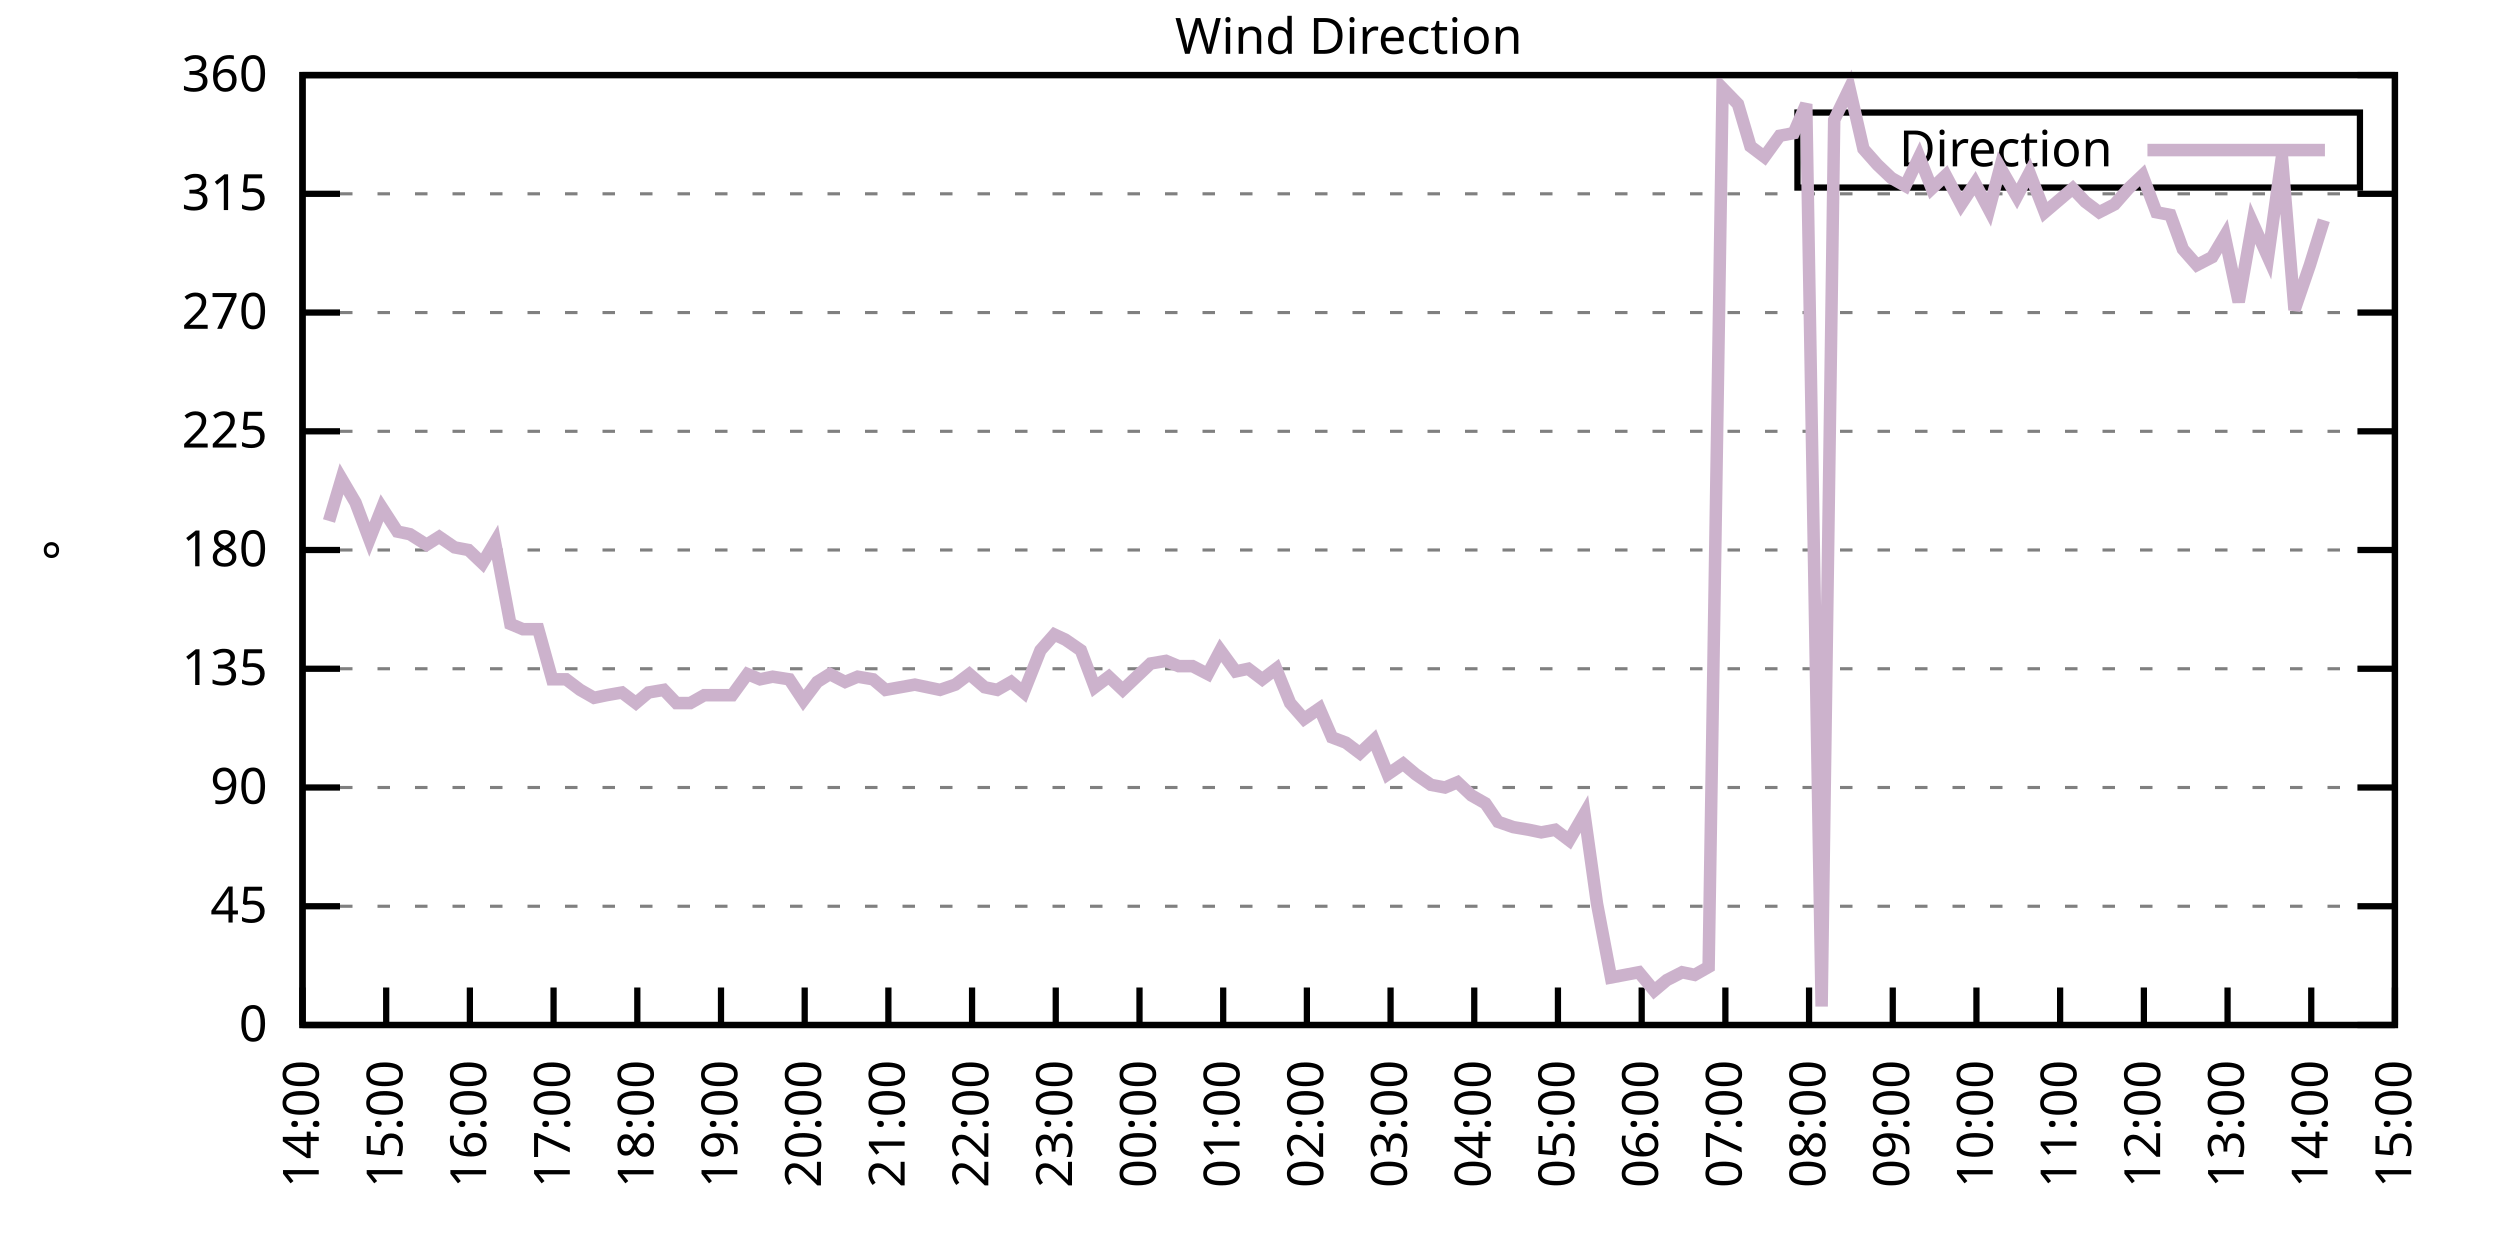
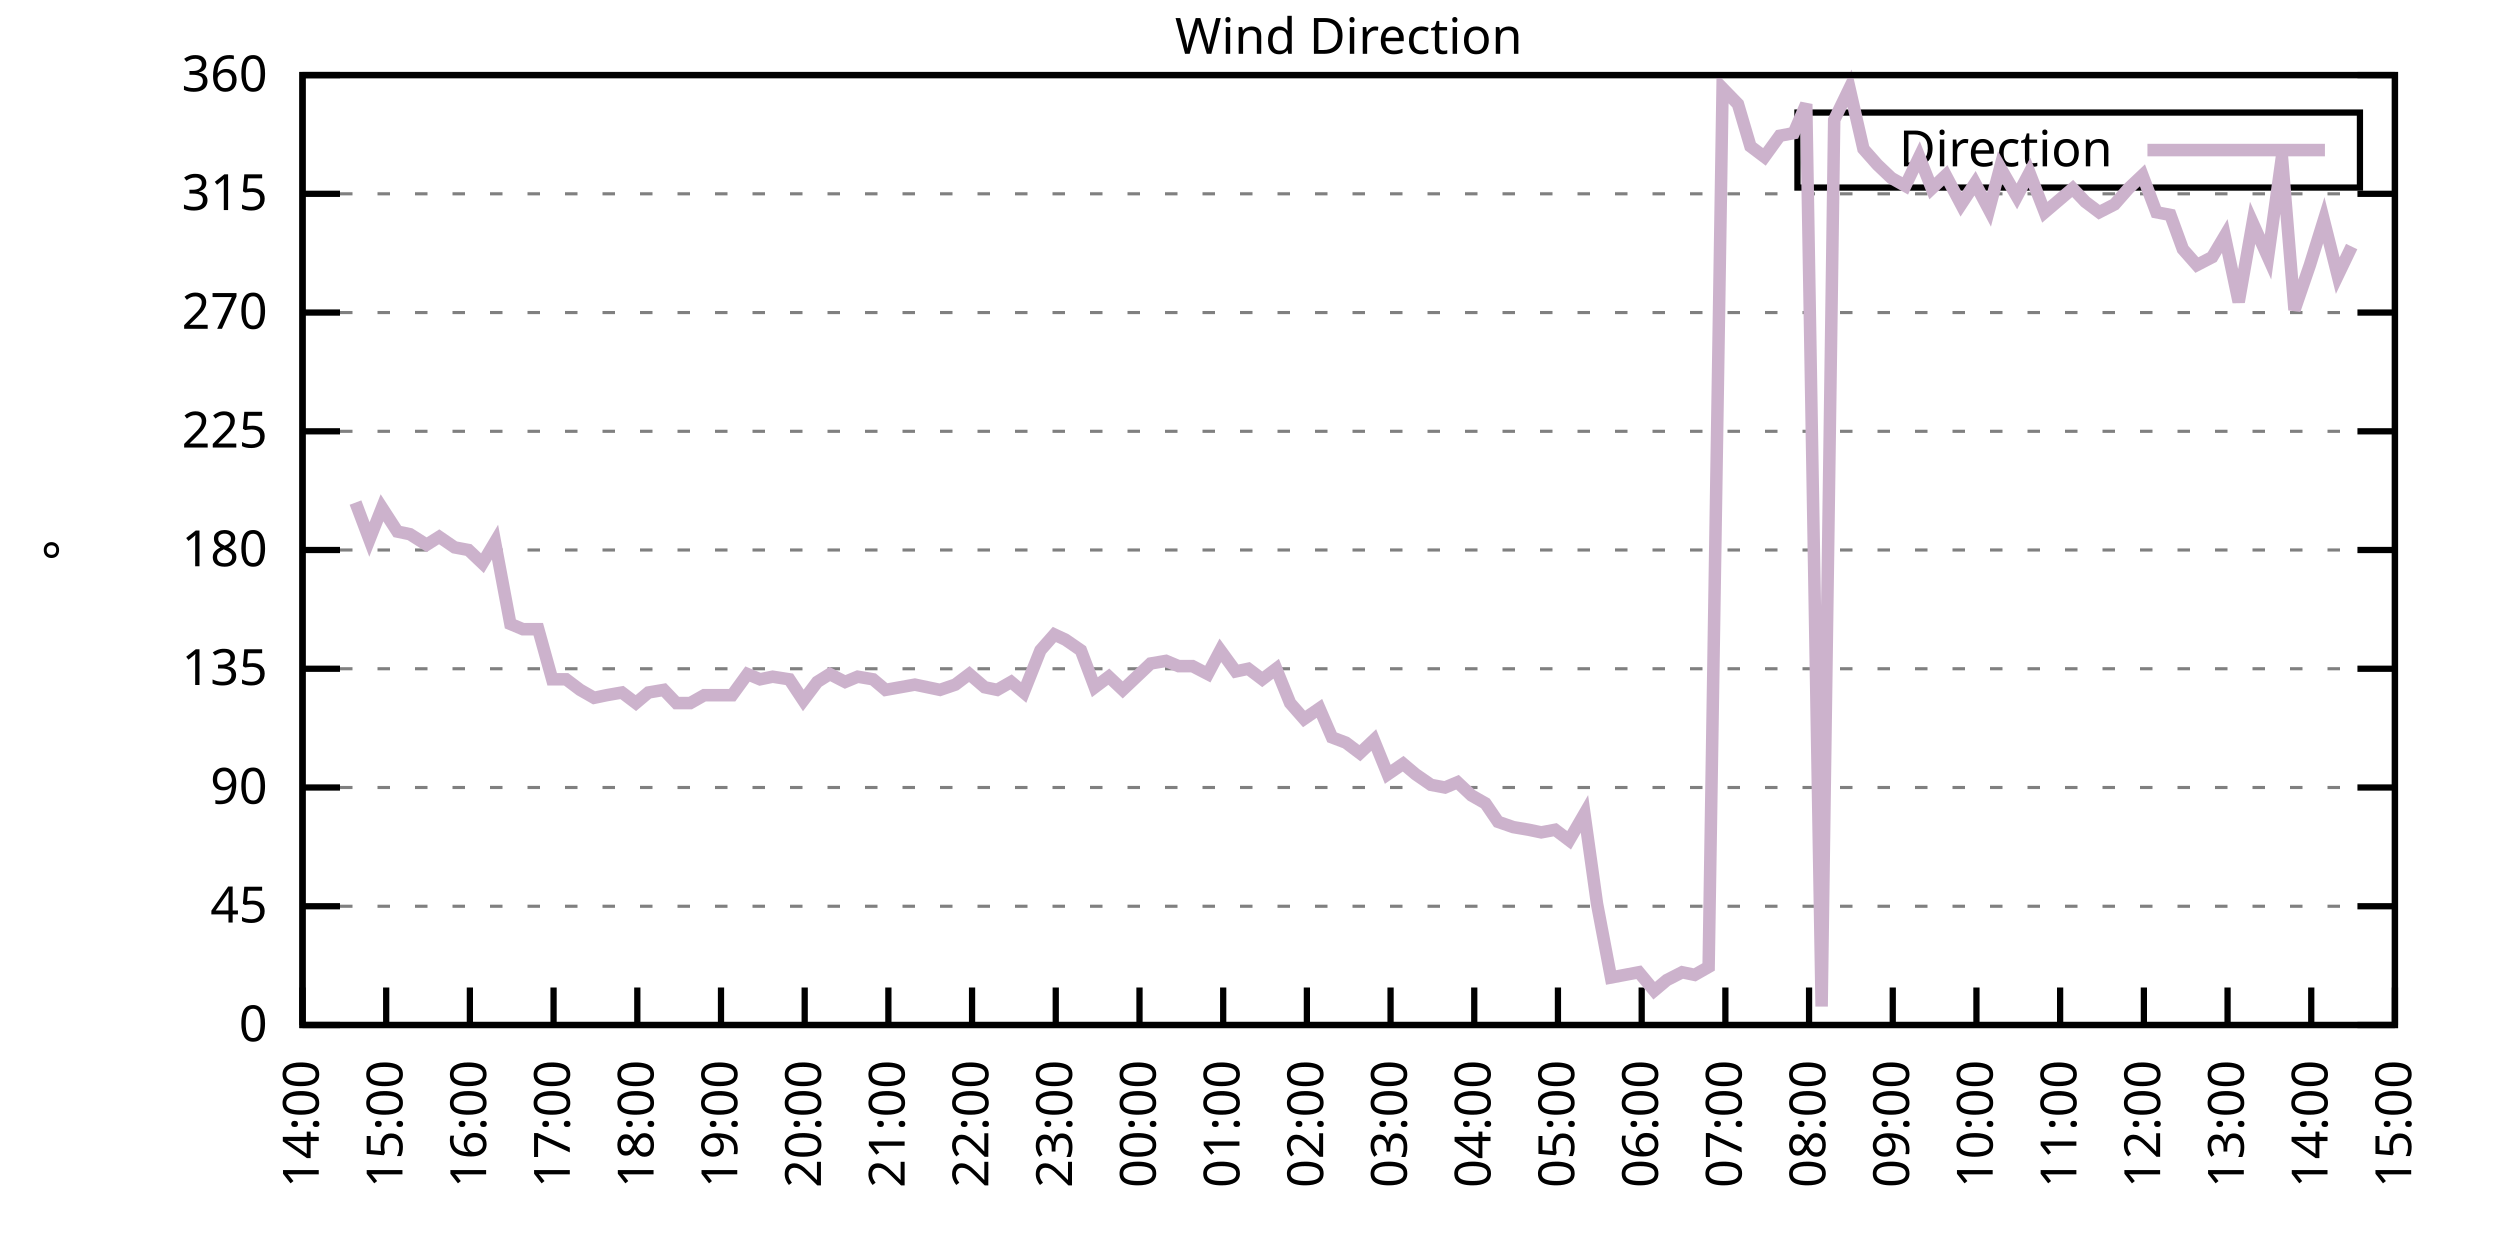
<svg xmlns="http://www.w3.org/2000/svg" xmlns:xlink="http://www.w3.org/1999/xlink" width="400" height="200" viewBox="0 0 400 200">
  <g id="gnuplot_canvas">
    <rect x="0" y="0" width="400" height="200" fill="none" />
    <defs>
      <circle id="gpDot" r="0.5" stroke-width="0.5" stroke="currentColor" />
      <path id="gpPt0" stroke-width="0.333" stroke="currentColor" d="M-1,0 h2 M0,-1 v2" />
      <path id="gpPt1" stroke-width="0.333" stroke="currentColor" d="M-1,-1 L1,1 M1,-1 L-1,1" />
      <path id="gpPt2" stroke-width="0.333" stroke="currentColor" d="M-1,0 L1,0 M0,-1 L0,1 M-1,-1 L1,1 M-1,1 L1,-1" />
      <rect id="gpPt3" stroke-width="0.333" stroke="currentColor" x="-1" y="-1" width="2" height="2" />
      <rect id="gpPt4" stroke-width="0.333" stroke="currentColor" fill="currentColor" x="-1" y="-1" width="2" height="2" />
      <circle id="gpPt5" stroke-width="0.333" stroke="currentColor" cx="0" cy="0" r="1" />
      <use xlink:href="#gpPt5" id="gpPt6" fill="currentColor" stroke="none" />
      <path id="gpPt7" stroke-width="0.333" stroke="currentColor" d="M0,-1.33 L-1.33,0.67 L1.33,0.67 z" />
      <use xlink:href="#gpPt7" id="gpPt8" fill="currentColor" stroke="none" />
      <use xlink:href="#gpPt7" id="gpPt9" stroke="currentColor" transform="rotate(180)" />
      <use xlink:href="#gpPt9" id="gpPt10" fill="currentColor" stroke="none" />
      <use xlink:href="#gpPt3" id="gpPt11" stroke="currentColor" transform="rotate(45)" />
      <use xlink:href="#gpPt11" id="gpPt12" fill="currentColor" stroke="none" />
      <path id="gpPt13" stroke-width="0.333" stroke="currentColor" d="M0,1.330 L1.265,0.411 L0.782,-1.067 L-0.782,-1.076 L-1.265,0.411 z" />
      <use xlink:href="#gpPt13" id="gpPt14" fill="currentColor" stroke="none" />
      <filter id="textbox" filterUnits="objectBoundingBox" x="0" y="0" height="1" width="1">
        <feFlood flood-color="white" flood-opacity="1" result="bgnd" />
        <feComposite in="SourceGraphic" in2="bgnd" operator="atop" />
      </filter>
      <filter id="greybox" filterUnits="objectBoundingBox" x="0" y="0" height="1" width="1">
        <feFlood flood-color="lightgrey" flood-opacity="1" result="grey" />
        <feComposite in="SourceGraphic" in2="grey" operator="atop" />
      </filter>
    </defs>
    <g fill="none" color="white" stroke="currentColor" stroke-width="1.00" stroke-linecap="butt" stroke-linejoin="miter">
</g>
    <g fill="none" color="black" stroke="currentColor" stroke-width="1.00" stroke-linecap="butt" stroke-linejoin="miter">
      <g stroke="none" shape-rendering="crispEdges">
        <polygon fill="rgb(255, 255, 255)" points="48.40,164.00 383.18,164.00 383.18,12.02 48.40,12.02 " />
      </g>
    </g>
    <g fill="none" color="black" stroke="currentColor" stroke-width="1.00" stroke-linecap="butt" stroke-linejoin="miter">
</g>
    <g fill="none" color="black" stroke="black" stroke-width="0.50" stroke-linecap="butt" stroke-linejoin="miter">
</g>
    <g fill="none" color="gray" stroke="currentColor" stroke-width="0.50" stroke-linecap="butt" stroke-linejoin="miter">
      <path stroke="gray" stroke-dasharray="2,4" class="gridline" d="M48.40,164.00 L383.19,164.00  " />
    </g>
    <g fill="none" color="gray" stroke="gray" stroke-width="1.00" stroke-linecap="butt" stroke-linejoin="miter">
</g>
    <g fill="none" color="black" stroke="currentColor" stroke-width="1.00" stroke-linecap="butt" stroke-linejoin="miter">
      <path stroke="black" d="M48.40,164.00 L54.40,164.00 M383.19,164.00 L377.19,164.00  " />
      <g transform="translate(42.80,166.60)" stroke="none" fill="black" font-family="Sans" font-size="8.00" text-anchor="end">
        <text>
          <tspan font-family="Sans"> 0</tspan>
        </text>
      </g>
    </g>
    <g fill="none" color="black" stroke="currentColor" stroke-width="1.00" stroke-linecap="butt" stroke-linejoin="miter">
</g>
    <g fill="none" color="black" stroke="black" stroke-width="0.50" stroke-linecap="butt" stroke-linejoin="miter">
</g>
    <g fill="none" color="gray" stroke="currentColor" stroke-width="0.50" stroke-linecap="butt" stroke-linejoin="miter">
      <path stroke="gray" stroke-dasharray="2,4" class="gridline" d="M48.40,145.00 L383.19,145.00  " />
    </g>
    <g fill="none" color="gray" stroke="gray" stroke-width="1.00" stroke-linecap="butt" stroke-linejoin="miter">
</g>
    <g fill="none" color="black" stroke="currentColor" stroke-width="1.00" stroke-linecap="butt" stroke-linejoin="miter">
      <path stroke="black" d="M48.40,145.00 L54.40,145.00 M383.19,145.00 L377.19,145.00  " />
      <g transform="translate(42.80,147.60)" stroke="none" fill="black" font-family="Sans" font-size="8.00" text-anchor="end">
        <text>
          <tspan font-family="Sans"> 45</tspan>
        </text>
      </g>
    </g>
    <g fill="none" color="black" stroke="currentColor" stroke-width="1.00" stroke-linecap="butt" stroke-linejoin="miter">
</g>
    <g fill="none" color="black" stroke="black" stroke-width="0.50" stroke-linecap="butt" stroke-linejoin="miter">
</g>
    <g fill="none" color="gray" stroke="currentColor" stroke-width="0.50" stroke-linecap="butt" stroke-linejoin="miter">
      <path stroke="gray" stroke-dasharray="2,4" class="gridline" d="M48.40,126.00 L383.19,126.00  " />
    </g>
    <g fill="none" color="gray" stroke="gray" stroke-width="1.00" stroke-linecap="butt" stroke-linejoin="miter">
</g>
    <g fill="none" color="black" stroke="currentColor" stroke-width="1.00" stroke-linecap="butt" stroke-linejoin="miter">
      <path stroke="black" d="M48.40,126.00 L54.40,126.00 M383.19,126.00 L377.19,126.00  " />
      <g transform="translate(42.80,128.60)" stroke="none" fill="black" font-family="Sans" font-size="8.00" text-anchor="end">
        <text>
          <tspan font-family="Sans"> 90</tspan>
        </text>
      </g>
    </g>
    <g fill="none" color="black" stroke="currentColor" stroke-width="1.00" stroke-linecap="butt" stroke-linejoin="miter">
</g>
    <g fill="none" color="black" stroke="black" stroke-width="0.50" stroke-linecap="butt" stroke-linejoin="miter">
</g>
    <g fill="none" color="gray" stroke="currentColor" stroke-width="0.50" stroke-linecap="butt" stroke-linejoin="miter">
      <path stroke="gray" stroke-dasharray="2,4" class="gridline" d="M48.40,107.00 L383.19,107.00  " />
    </g>
    <g fill="none" color="gray" stroke="gray" stroke-width="1.00" stroke-linecap="butt" stroke-linejoin="miter">
</g>
    <g fill="none" color="black" stroke="currentColor" stroke-width="1.00" stroke-linecap="butt" stroke-linejoin="miter">
      <path stroke="black" d="M48.40,107.00 L54.40,107.00 M383.19,107.00 L377.19,107.00  " />
      <g transform="translate(42.80,109.60)" stroke="none" fill="black" font-family="Sans" font-size="8.00" text-anchor="end">
        <text>
          <tspan font-family="Sans"> 135</tspan>
        </text>
      </g>
    </g>
    <g fill="none" color="black" stroke="currentColor" stroke-width="1.00" stroke-linecap="butt" stroke-linejoin="miter">
</g>
    <g fill="none" color="black" stroke="black" stroke-width="0.50" stroke-linecap="butt" stroke-linejoin="miter">
</g>
    <g fill="none" color="gray" stroke="currentColor" stroke-width="0.50" stroke-linecap="butt" stroke-linejoin="miter">
      <path stroke="gray" stroke-dasharray="2,4" class="gridline" d="M48.40,88.00 L383.19,88.00  " />
    </g>
    <g fill="none" color="gray" stroke="gray" stroke-width="1.00" stroke-linecap="butt" stroke-linejoin="miter">
</g>
    <g fill="none" color="black" stroke="currentColor" stroke-width="1.00" stroke-linecap="butt" stroke-linejoin="miter">
      <path stroke="black" d="M48.40,88.00 L54.40,88.00 M383.19,88.00 L377.19,88.00  " />
      <g transform="translate(42.80,90.60)" stroke="none" fill="black" font-family="Sans" font-size="8.00" text-anchor="end">
        <text>
          <tspan font-family="Sans"> 180</tspan>
        </text>
      </g>
    </g>
    <g fill="none" color="black" stroke="currentColor" stroke-width="1.00" stroke-linecap="butt" stroke-linejoin="miter">
</g>
    <g fill="none" color="black" stroke="black" stroke-width="0.50" stroke-linecap="butt" stroke-linejoin="miter">
</g>
    <g fill="none" color="gray" stroke="currentColor" stroke-width="0.50" stroke-linecap="butt" stroke-linejoin="miter">
      <path stroke="gray" stroke-dasharray="2,4" class="gridline" d="M48.40,69.01 L383.19,69.01  " />
    </g>
    <g fill="none" color="gray" stroke="gray" stroke-width="1.00" stroke-linecap="butt" stroke-linejoin="miter">
</g>
    <g fill="none" color="black" stroke="currentColor" stroke-width="1.00" stroke-linecap="butt" stroke-linejoin="miter">
      <path stroke="black" d="M48.40,69.01 L54.40,69.01 M383.19,69.01 L377.19,69.01  " />
      <g transform="translate(42.80,71.61)" stroke="none" fill="black" font-family="Sans" font-size="8.00" text-anchor="end">
        <text>
          <tspan font-family="Sans"> 225</tspan>
        </text>
      </g>
    </g>
    <g fill="none" color="black" stroke="currentColor" stroke-width="1.00" stroke-linecap="butt" stroke-linejoin="miter">
</g>
    <g fill="none" color="black" stroke="black" stroke-width="0.50" stroke-linecap="butt" stroke-linejoin="miter">
</g>
    <g fill="none" color="gray" stroke="currentColor" stroke-width="0.50" stroke-linecap="butt" stroke-linejoin="miter">
      <path stroke="gray" stroke-dasharray="2,4" class="gridline" d="M48.40,50.01 L383.19,50.01  " />
    </g>
    <g fill="none" color="gray" stroke="gray" stroke-width="1.00" stroke-linecap="butt" stroke-linejoin="miter">
</g>
    <g fill="none" color="black" stroke="currentColor" stroke-width="1.00" stroke-linecap="butt" stroke-linejoin="miter">
      <path stroke="black" d="M48.40,50.01 L54.40,50.01 M383.19,50.01 L377.19,50.01  " />
      <g transform="translate(42.80,52.61)" stroke="none" fill="black" font-family="Sans" font-size="8.00" text-anchor="end">
        <text>
          <tspan font-family="Sans"> 270</tspan>
        </text>
      </g>
    </g>
    <g fill="none" color="black" stroke="currentColor" stroke-width="1.00" stroke-linecap="butt" stroke-linejoin="miter">
</g>
    <g fill="none" color="black" stroke="black" stroke-width="0.50" stroke-linecap="butt" stroke-linejoin="miter">
</g>
    <g fill="none" color="gray" stroke="currentColor" stroke-width="0.50" stroke-linecap="butt" stroke-linejoin="miter">
      <path stroke="gray" stroke-dasharray="2,4" class="gridline" d="M48.40,31.01 L383.19,31.01  " />
    </g>
    <g fill="none" color="gray" stroke="gray" stroke-width="1.00" stroke-linecap="butt" stroke-linejoin="miter">
</g>
    <g fill="none" color="black" stroke="currentColor" stroke-width="1.00" stroke-linecap="butt" stroke-linejoin="miter">
      <path stroke="black" d="M48.40,31.01 L54.40,31.01 M383.19,31.01 L377.19,31.01  " />
      <g transform="translate(42.80,33.61)" stroke="none" fill="black" font-family="Sans" font-size="8.00" text-anchor="end">
        <text>
          <tspan font-family="Sans"> 315</tspan>
        </text>
      </g>
    </g>
    <g fill="none" color="black" stroke="currentColor" stroke-width="1.00" stroke-linecap="butt" stroke-linejoin="miter">
</g>
    <g fill="none" color="black" stroke="black" stroke-width="0.50" stroke-linecap="butt" stroke-linejoin="miter">
</g>
    <g fill="none" color="gray" stroke="currentColor" stroke-width="0.50" stroke-linecap="butt" stroke-linejoin="miter">
      <path stroke="gray" stroke-dasharray="2,4" class="gridline" d="M48.40,12.01 L383.19,12.01  " />
    </g>
    <g fill="none" color="gray" stroke="gray" stroke-width="1.00" stroke-linecap="butt" stroke-linejoin="miter">
</g>
    <g fill="none" color="black" stroke="currentColor" stroke-width="1.00" stroke-linecap="butt" stroke-linejoin="miter">
      <path stroke="black" d="M48.40,12.01 L54.40,12.01 M383.19,12.01 L377.19,12.01  " />
      <g transform="translate(42.80,14.61)" stroke="none" fill="black" font-family="Sans" font-size="8.00" text-anchor="end">
        <text>
          <tspan font-family="Sans"> 360</tspan>
        </text>
      </g>
    </g>
    <g fill="none" color="black" stroke="currentColor" stroke-width="1.00" stroke-linecap="butt" stroke-linejoin="miter">
      <path stroke="black" d="M48.40,164.00 L48.40,158.00  " />
      <g transform="translate(51.00,169.60) rotate(270.00)" stroke="none" fill="black" font-family="Sans" font-size="8.00" text-anchor="end">
        <text>
          <tspan font-family="Sans">14:00</tspan>
        </text>
      </g>
    </g>
    <g fill="none" color="black" stroke="currentColor" stroke-width="1.00" stroke-linecap="butt" stroke-linejoin="miter">
      <path stroke="black" d="M61.79,164.00 L61.79,158.00  " />
      <g transform="translate(64.39,169.60) rotate(270.00)" stroke="none" fill="black" font-family="Sans" font-size="8.00" text-anchor="end">
        <text>
          <tspan font-family="Sans">15:00</tspan>
        </text>
      </g>
    </g>
    <g fill="none" color="black" stroke="currentColor" stroke-width="1.00" stroke-linecap="butt" stroke-linejoin="miter">
      <path stroke="black" d="M75.18,164.00 L75.18,158.00  " />
      <g transform="translate(77.78,169.60) rotate(270.00)" stroke="none" fill="black" font-family="Sans" font-size="8.00" text-anchor="end">
        <text>
          <tspan font-family="Sans">16:00</tspan>
        </text>
      </g>
    </g>
    <g fill="none" color="black" stroke="currentColor" stroke-width="1.00" stroke-linecap="butt" stroke-linejoin="miter">
      <path stroke="black" d="M88.57,164.00 L88.57,158.00  " />
      <g transform="translate(91.17,169.60) rotate(270.00)" stroke="none" fill="black" font-family="Sans" font-size="8.00" text-anchor="end">
        <text>
          <tspan font-family="Sans">17:00</tspan>
        </text>
      </g>
    </g>
    <g fill="none" color="black" stroke="currentColor" stroke-width="1.00" stroke-linecap="butt" stroke-linejoin="miter">
      <path stroke="black" d="M101.97,164.00 L101.97,158.00  " />
      <g transform="translate(104.57,169.60) rotate(270.00)" stroke="none" fill="black" font-family="Sans" font-size="8.00" text-anchor="end">
        <text>
          <tspan font-family="Sans">18:00</tspan>
        </text>
      </g>
    </g>
    <g fill="none" color="black" stroke="currentColor" stroke-width="1.00" stroke-linecap="butt" stroke-linejoin="miter">
      <path stroke="black" d="M115.36,164.00 L115.36,158.00  " />
      <g transform="translate(117.96,169.60) rotate(270.00)" stroke="none" fill="black" font-family="Sans" font-size="8.00" text-anchor="end">
        <text>
          <tspan font-family="Sans">19:00</tspan>
        </text>
      </g>
    </g>
    <g fill="none" color="black" stroke="currentColor" stroke-width="1.00" stroke-linecap="butt" stroke-linejoin="miter">
      <path stroke="black" d="M128.75,164.00 L128.75,158.00  " />
      <g transform="translate(131.35,169.60) rotate(270.00)" stroke="none" fill="black" font-family="Sans" font-size="8.00" text-anchor="end">
        <text>
          <tspan font-family="Sans">20:00</tspan>
        </text>
      </g>
    </g>
    <g fill="none" color="black" stroke="currentColor" stroke-width="1.00" stroke-linecap="butt" stroke-linejoin="miter">
      <path stroke="black" d="M142.14,164.00 L142.14,158.00  " />
      <g transform="translate(144.74,169.60) rotate(270.00)" stroke="none" fill="black" font-family="Sans" font-size="8.00" text-anchor="end">
        <text>
          <tspan font-family="Sans">21:00</tspan>
        </text>
      </g>
    </g>
    <g fill="none" color="black" stroke="currentColor" stroke-width="1.00" stroke-linecap="butt" stroke-linejoin="miter">
      <path stroke="black" d="M155.53,164.00 L155.53,158.00  " />
      <g transform="translate(158.13,169.60) rotate(270.00)" stroke="none" fill="black" font-family="Sans" font-size="8.00" text-anchor="end">
        <text>
          <tspan font-family="Sans">22:00</tspan>
        </text>
      </g>
    </g>
    <g fill="none" color="black" stroke="currentColor" stroke-width="1.00" stroke-linecap="butt" stroke-linejoin="miter">
      <path stroke="black" d="M168.92,164.00 L168.92,158.00  " />
      <g transform="translate(171.52,169.60) rotate(270.00)" stroke="none" fill="black" font-family="Sans" font-size="8.00" text-anchor="end">
        <text>
          <tspan font-family="Sans">23:00</tspan>
        </text>
      </g>
    </g>
    <g fill="none" color="black" stroke="currentColor" stroke-width="1.00" stroke-linecap="butt" stroke-linejoin="miter">
      <path stroke="black" d="M182.32,164.00 L182.32,158.00  " />
      <g transform="translate(184.92,169.60) rotate(270.00)" stroke="none" fill="black" font-family="Sans" font-size="8.00" text-anchor="end">
        <text>
          <tspan font-family="Sans">00:00</tspan>
        </text>
      </g>
    </g>
    <g fill="none" color="black" stroke="currentColor" stroke-width="1.00" stroke-linecap="butt" stroke-linejoin="miter">
      <path stroke="black" d="M195.71,164.00 L195.71,158.00  " />
      <g transform="translate(198.31,169.60) rotate(270.00)" stroke="none" fill="black" font-family="Sans" font-size="8.00" text-anchor="end">
        <text>
          <tspan font-family="Sans">01:00</tspan>
        </text>
      </g>
    </g>
    <g fill="none" color="black" stroke="currentColor" stroke-width="1.00" stroke-linecap="butt" stroke-linejoin="miter">
      <path stroke="black" d="M209.10,164.00 L209.10,158.00  " />
      <g transform="translate(211.70,169.60) rotate(270.00)" stroke="none" fill="black" font-family="Sans" font-size="8.00" text-anchor="end">
        <text>
          <tspan font-family="Sans">02:00</tspan>
        </text>
      </g>
    </g>
    <g fill="none" color="black" stroke="currentColor" stroke-width="1.00" stroke-linecap="butt" stroke-linejoin="miter">
      <path stroke="black" d="M222.49,164.00 L222.49,158.00  " />
      <g transform="translate(225.09,169.60) rotate(270.00)" stroke="none" fill="black" font-family="Sans" font-size="8.00" text-anchor="end">
        <text>
          <tspan font-family="Sans">03:00</tspan>
        </text>
      </g>
    </g>
    <g fill="none" color="black" stroke="currentColor" stroke-width="1.00" stroke-linecap="butt" stroke-linejoin="miter">
      <path stroke="black" d="M235.88,164.00 L235.88,158.00  " />
      <g transform="translate(238.48,169.60) rotate(270.00)" stroke="none" fill="black" font-family="Sans" font-size="8.00" text-anchor="end">
        <text>
          <tspan font-family="Sans">04:00</tspan>
        </text>
      </g>
    </g>
    <g fill="none" color="black" stroke="currentColor" stroke-width="1.00" stroke-linecap="butt" stroke-linejoin="miter">
      <path stroke="black" d="M249.27,164.00 L249.27,158.00  " />
      <g transform="translate(251.87,169.60) rotate(270.00)" stroke="none" fill="black" font-family="Sans" font-size="8.00" text-anchor="end">
        <text>
          <tspan font-family="Sans">05:00</tspan>
        </text>
      </g>
    </g>
    <g fill="none" color="black" stroke="currentColor" stroke-width="1.00" stroke-linecap="butt" stroke-linejoin="miter">
      <path stroke="black" d="M262.67,164.00 L262.67,158.00  " />
      <g transform="translate(265.27,169.60) rotate(270.00)" stroke="none" fill="black" font-family="Sans" font-size="8.00" text-anchor="end">
        <text>
          <tspan font-family="Sans">06:00</tspan>
        </text>
      </g>
    </g>
    <g fill="none" color="black" stroke="currentColor" stroke-width="1.00" stroke-linecap="butt" stroke-linejoin="miter">
      <path stroke="black" d="M276.06,164.00 L276.06,158.00  " />
      <g transform="translate(278.66,169.60) rotate(270.00)" stroke="none" fill="black" font-family="Sans" font-size="8.00" text-anchor="end">
        <text>
          <tspan font-family="Sans">07:00</tspan>
        </text>
      </g>
    </g>
    <g fill="none" color="black" stroke="currentColor" stroke-width="1.00" stroke-linecap="butt" stroke-linejoin="miter">
      <path stroke="black" d="M289.45,164.00 L289.45,158.00  " />
      <g transform="translate(292.05,169.60) rotate(270.00)" stroke="none" fill="black" font-family="Sans" font-size="8.00" text-anchor="end">
        <text>
          <tspan font-family="Sans">08:00</tspan>
        </text>
      </g>
    </g>
    <g fill="none" color="black" stroke="currentColor" stroke-width="1.00" stroke-linecap="butt" stroke-linejoin="miter">
      <path stroke="black" d="M302.84,164.00 L302.84,158.00  " />
      <g transform="translate(305.44,169.60) rotate(270.00)" stroke="none" fill="black" font-family="Sans" font-size="8.00" text-anchor="end">
        <text>
          <tspan font-family="Sans">09:00</tspan>
        </text>
      </g>
    </g>
    <g fill="none" color="black" stroke="currentColor" stroke-width="1.00" stroke-linecap="butt" stroke-linejoin="miter">
      <path stroke="black" d="M316.23,164.00 L316.23,158.00  " />
      <g transform="translate(318.83,169.60) rotate(270.00)" stroke="none" fill="black" font-family="Sans" font-size="8.00" text-anchor="end">
        <text>
          <tspan font-family="Sans">10:00</tspan>
        </text>
      </g>
    </g>
    <g fill="none" color="black" stroke="currentColor" stroke-width="1.00" stroke-linecap="butt" stroke-linejoin="miter">
      <path stroke="black" d="M329.62,164.00 L329.62,158.00  " />
      <g transform="translate(332.22,169.60) rotate(270.00)" stroke="none" fill="black" font-family="Sans" font-size="8.00" text-anchor="end">
        <text>
          <tspan font-family="Sans">11:00</tspan>
        </text>
      </g>
    </g>
    <g fill="none" color="black" stroke="currentColor" stroke-width="1.00" stroke-linecap="butt" stroke-linejoin="miter">
      <path stroke="black" d="M343.02,164.00 L343.02,158.00  " />
      <g transform="translate(345.62,169.60) rotate(270.00)" stroke="none" fill="black" font-family="Sans" font-size="8.00" text-anchor="end">
        <text>
          <tspan font-family="Sans">12:00</tspan>
        </text>
      </g>
    </g>
    <g fill="none" color="black" stroke="currentColor" stroke-width="1.00" stroke-linecap="butt" stroke-linejoin="miter">
      <path stroke="black" d="M356.41,164.00 L356.41,158.00  " />
      <g transform="translate(359.01,169.60) rotate(270.00)" stroke="none" fill="black" font-family="Sans" font-size="8.00" text-anchor="end">
        <text>
          <tspan font-family="Sans">13:00</tspan>
        </text>
      </g>
    </g>
    <g fill="none" color="black" stroke="currentColor" stroke-width="1.00" stroke-linecap="butt" stroke-linejoin="miter">
      <path stroke="black" d="M369.80,164.00 L369.80,158.00  " />
      <g transform="translate(372.40,169.60) rotate(270.00)" stroke="none" fill="black" font-family="Sans" font-size="8.00" text-anchor="end">
        <text>
          <tspan font-family="Sans">14:00</tspan>
        </text>
      </g>
    </g>
    <g fill="none" color="black" stroke="currentColor" stroke-width="1.00" stroke-linecap="butt" stroke-linejoin="miter">
      <path stroke="black" d="M383.19,164.00 L383.19,158.00  " />
      <g transform="translate(385.79,169.60) rotate(270.00)" stroke="none" fill="black" font-family="Sans" font-size="8.00" text-anchor="end">
        <text>
          <tspan font-family="Sans">15:00</tspan>
        </text>
      </g>
    </g>
    <g fill="none" color="black" stroke="currentColor" stroke-width="1.00" stroke-linecap="butt" stroke-linejoin="miter">
</g>
    <g fill="none" color="black" stroke="currentColor" stroke-width="1.00" stroke-linecap="butt" stroke-linejoin="miter">
      <path stroke="black" d="M48.40,12.01 L48.40,164.00 L383.19,164.00 L383.19,12.01 L48.40,12.01 Z  " />
    </g>
    <g fill="none" color="black" stroke="currentColor" stroke-width="1.00" stroke-linecap="butt" stroke-linejoin="miter">
</g>
    <g fill="none" color="black" stroke="currentColor" stroke-width="1.00" stroke-linecap="butt" stroke-linejoin="miter">
      <path stroke="black" d="M287.59,30.01 L287.59,18.01 L377.59,18.01 L377.59,30.01 L287.59,30.01 Z  " />
    </g>
    <g id="Wind_direction_plot_1">
      <g fill="none" color="white" stroke="black" stroke-width="2.00" stroke-linecap="butt" stroke-linejoin="miter">
</g>
      <g fill="none" color="black" stroke="currentColor" stroke-width="2.00" stroke-linecap="butt" stroke-linejoin="miter">
        <g transform="translate(337.99,26.61)" stroke="none" fill="black" font-family="Sans" font-size="8.00" text-anchor="end">
          <text>
            <tspan font-family="Sans">Direction</tspan>
          </text>
        </g>
      </g>
      <g fill="none" color="black" stroke="currentColor" stroke-width="2.00" stroke-linecap="butt" stroke-linejoin="miter">
-         <path stroke="rgb(204, 178, 204)" d="M343.59,24.01 L371.99,24.01 M52.64,83.36 L54.65,76.61 L56.88,80.41 L59.11,86.32 L61.12,81.25 L63.58,85.05   L65.59,85.47 L68.26,87.16 L70.27,85.89 L72.73,87.58 L74.96,88.00 L77.19,90.12 L79.20,86.74 L81.66,99.83   L83.66,100.67 L86.12,100.67 L88.35,108.69 L90.58,108.69 L92.82,110.38 L95.05,111.65 L97.06,111.23 L99.51,110.80   L101.74,112.49 L103.75,110.80 L106.21,110.38 L108.22,112.49 L110.45,112.49 L112.68,111.23 L115.13,111.23 L117.14,111.23   L119.60,107.85 L121.61,108.69 L123.62,108.27 L126.29,108.69 L128.53,112.07 L130.76,109.11 L132.77,107.85 L135.22,109.11   L137.23,108.27 L139.69,108.69 L141.69,110.38 L146.38,109.54 L148.39,109.96 L150.40,110.38 L152.85,109.54 L155.09,107.85   L157.54,109.96 L159.55,110.38 L161.78,109.11 L163.79,110.80 L166.47,104.05 L168.70,101.52 L170.49,102.36 L172.94,104.05   L175.17,109.96 L177.41,108.27 L179.64,110.38 L184.10,106.16 L186.56,105.74 L188.57,106.58 L190.80,106.58 L193.25,107.85   L195.26,104.05 L197.72,107.43 L199.73,107.00 L201.96,108.69 L204.19,107.00 L206.42,112.49 L208.65,115.03 L211.11,113.34   L213.12,117.98 L215.35,118.83 L217.58,120.51 L219.81,118.40 L222.04,123.89 L224.50,122.20 L226.51,123.89 L228.96,125.58   L231.20,126.00 L233.20,125.16 L235.44,127.27 L237.67,128.54 L239.68,131.49 L242.13,132.34 L244.59,132.76 L246.60,133.18   L248.83,132.76 L251.06,134.45 L253.51,130.22 L255.52,144.58 L257.76,156.40 L259.99,155.98 L262.22,155.56 L264.67,158.51   L266.68,156.82 L269.14,155.56 L271.15,155.98 L273.38,154.71 L275.61,14.12 L278.07,16.65 L280.07,23.41 L282.31,25.10   L284.76,21.72 L286.99,21.30 L289.00,16.65 L291.46,161.04 L293.47,19.19 L295.92,14.12 L298.15,23.83 L300.39,26.36   L302.62,28.48 L304.85,29.74 L307.08,25.10 L309.09,30.16 L311.32,28.05 L313.78,32.70 L316.01,29.32 L318.24,33.54   L320.03,26.79 L322.70,31.43 L324.71,27.63 L327.17,33.96 L331.63,30.16 L333.64,32.28 L335.87,33.96 L338.33,32.70   L340.56,30.16 L342.79,28.05 L345.02,33.96 L347.26,34.39 L349.26,39.87 L351.50,42.41 L353.95,41.14 L355.96,37.76   L358.19,48.32 L360.42,35.65 L362.88,41.14 L365.11,25.10 L367.12,49.59 L369.58,42.41 L371.81,35.23  " />
+         <path stroke="rgb(204, 178, 204)" d="M343.59,24.01 L371.99,24.01 M56.88,80.41 L59.11,86.32 L61.12,81.25 L63.58,85.05 L65.59,85.47 L68.26,87.16   L70.27,85.89 L72.73,87.58 L74.96,88.00 L77.19,90.12 L79.20,86.74 L81.66,99.83 L83.66,100.67 L86.12,100.67   L88.35,108.69 L90.58,108.69 L92.82,110.38 L95.05,111.65 L97.06,111.23 L99.51,110.80 L101.74,112.49 L103.75,110.80   L106.21,110.38 L108.22,112.49 L110.45,112.49 L112.68,111.23 L115.13,111.23 L117.14,111.23 L119.60,107.85 L121.61,108.69   L123.62,108.27 L126.29,108.69 L128.53,112.07 L130.76,109.11 L132.77,107.85 L135.22,109.11 L137.23,108.27 L139.69,108.69   L141.69,110.38 L146.38,109.54 L148.39,109.96 L150.40,110.38 L152.85,109.54 L155.09,107.85 L157.54,109.96 L159.55,110.38   L161.78,109.11 L163.79,110.80 L166.47,104.05 L168.70,101.52 L170.49,102.36 L172.94,104.05 L175.17,109.96 L177.41,108.27   L179.64,110.38 L184.10,106.16 L186.56,105.74 L188.57,106.58 L190.80,106.58 L193.25,107.85 L195.26,104.05 L197.72,107.43   L199.73,107.00 L201.96,108.69 L204.19,107.00 L206.42,112.49 L208.65,115.03 L211.11,113.34 L213.12,117.98 L215.35,118.83   L217.58,120.51 L219.81,118.40 L222.04,123.89 L224.50,122.20 L226.51,123.89 L228.96,125.58 L231.20,126.00 L233.20,125.16   L235.44,127.27 L237.67,128.54 L239.68,131.49 L242.13,132.34 L244.59,132.76 L246.60,133.18 L248.83,132.76 L251.06,134.45   L253.51,130.22 L255.52,144.58 L257.76,156.40 L259.99,155.98 L262.22,155.56 L264.67,158.51 L266.68,156.82 L269.14,155.56   L271.15,155.98 L273.38,154.71 L275.61,14.12 L278.07,16.65 L280.07,23.41 L282.31,25.10 L284.76,21.72 L286.99,21.30   L289.00,16.65 L291.46,161.04 L293.47,19.19 L295.92,14.12 L298.15,23.83 L300.39,26.36 L302.62,28.48 L304.85,29.74   L307.08,25.10 L309.09,30.16 L311.32,28.05 L313.78,32.70 L316.01,29.32 L318.24,33.54 L320.03,26.79 L322.70,31.43   L324.71,27.63 L327.17,33.96 L331.63,30.16 L333.64,32.28 L335.87,33.96 L338.33,32.70 L340.56,30.16 L342.79,28.05   L345.02,33.96 L347.26,34.39 L349.26,39.87 L351.50,42.41 L353.95,41.14 L355.96,37.76 L358.19,48.32 L360.42,35.65   L362.88,41.14 L365.11,25.10 L367.12,49.59 L369.58,42.41 L371.81,35.23 L374.04,44.10 L376.27,39.45  " />
      </g>
    </g>
    <g fill="none" color="black" stroke="currentColor" stroke-width="2.00" stroke-linecap="butt" stroke-linejoin="miter">
</g>
    <g fill="none" color="black" stroke="black" stroke-width="1.00" stroke-linecap="butt" stroke-linejoin="miter">
</g>
    <g fill="none" color="black" stroke="currentColor" stroke-width="1.00" stroke-linecap="butt" stroke-linejoin="miter">
      <path stroke="black" d="M48.40,12.01 L48.40,164.00 L383.19,164.00 L383.19,12.01 L48.40,12.01 Z  " />
      <g transform="translate(12.80,88.01) rotate(270.00)" stroke="none" fill="black" font-family="Sans" font-size="8.00" text-anchor="middle">
        <text>
          <tspan font-family="Sans">°</tspan>
        </text>
      </g>
    </g>
    <g fill="none" color="black" stroke="currentColor" stroke-width="1.00" stroke-linecap="butt" stroke-linejoin="miter">
</g>
    <g fill="none" color="black" stroke="currentColor" stroke-width="1.00" stroke-linecap="butt" stroke-linejoin="miter">
      <g transform="translate(215.79,8.61)" stroke="none" fill="black" font-family="Sans" font-size="8.00" text-anchor="middle">
        <text>
          <tspan font-family="Sans">Wind Direction</tspan>
        </text>
      </g>
    </g>
    <g fill="none" color="black" stroke="currentColor" stroke-width="1.00" stroke-linecap="butt" stroke-linejoin="miter">
</g>
  </g>
</svg>
